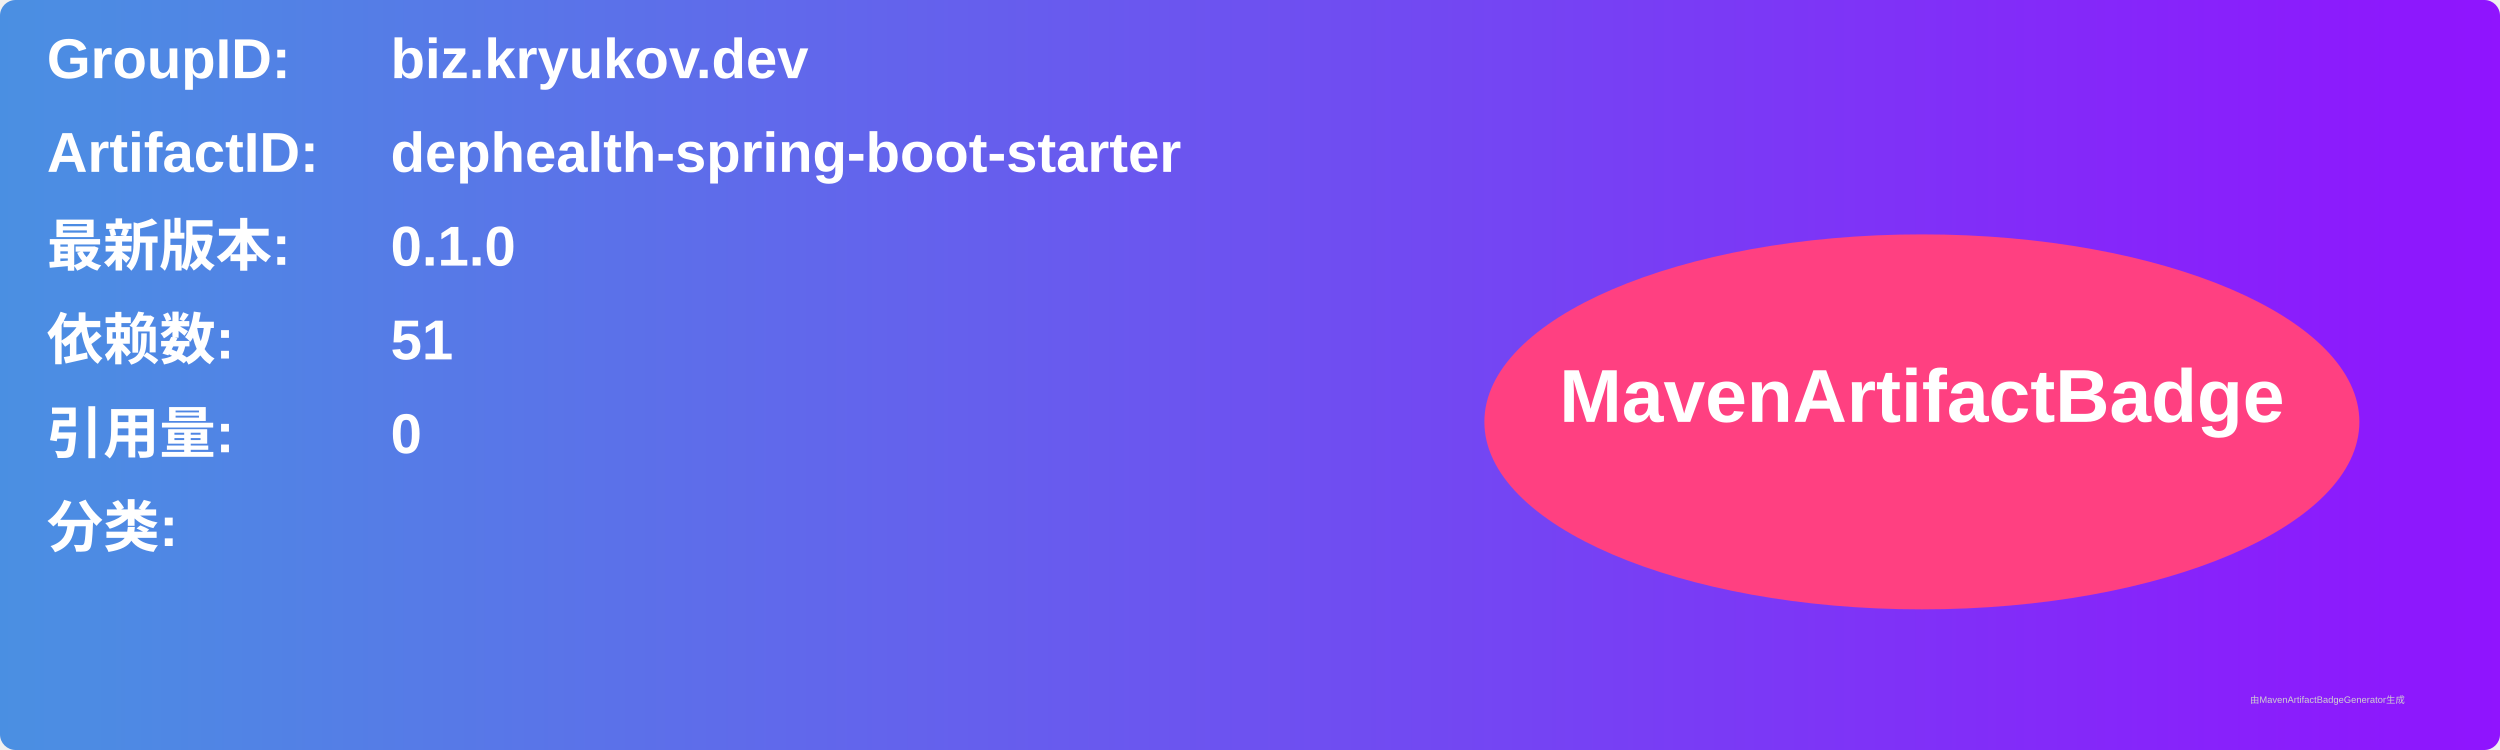
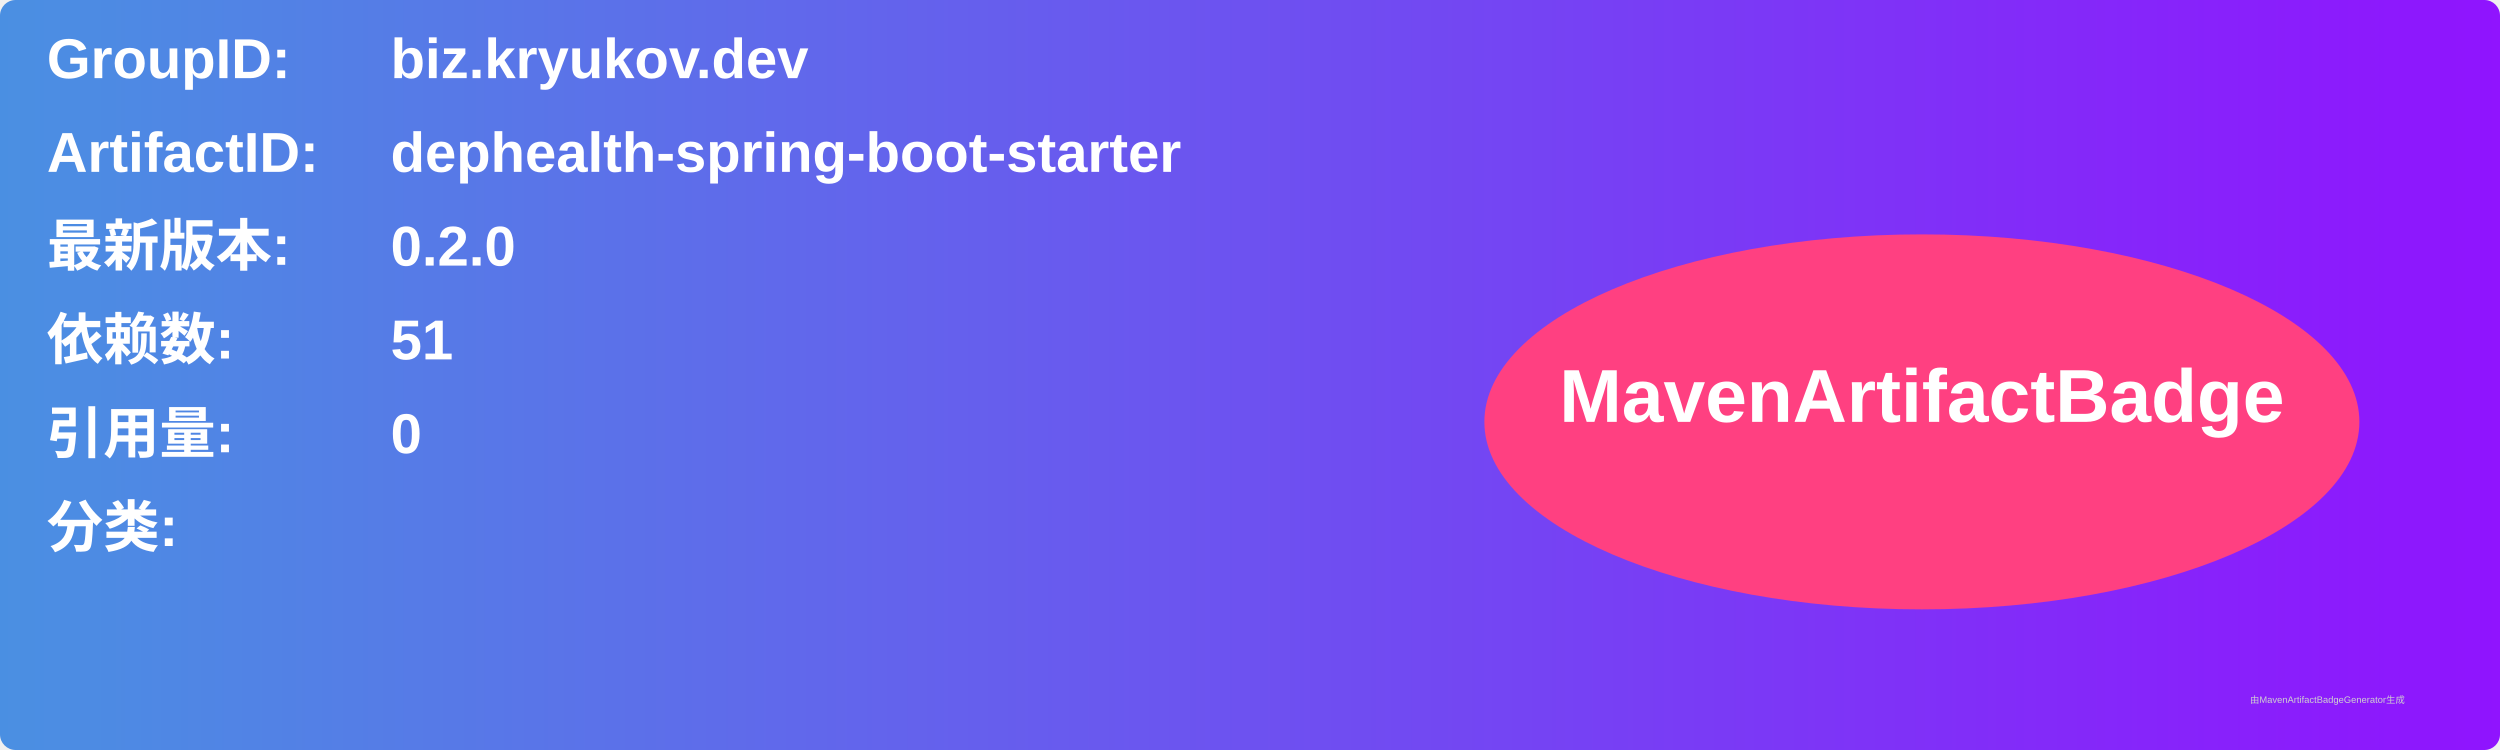
<svg xmlns="http://www.w3.org/2000/svg" width="800" height="240" viewBox="0 0 800 240">
  <linearGradient id="grad" x1="0%" y1="0%" x2="100%" y2="0%">
    <stop offset="0%" stop-color="#4a90e2" />
    <stop offset="100%" stop-color="#9013fe" />
  </linearGradient>
  <rect width="100%" height="100%" rx="5" ry="5" fill="url(#grad)" />
  <g transform="translate(15, 15)">
    <text x="0" y="10" font-family="Arial" font-size="18" fill="white" font-weight="bold" width="260">GroupID:</text>
    <text x="110" y="10" font-family="Arial" font-size="18" fill="white" font-weight="bold" width="460">biz.kryukov.dev</text>
    <text x="0" y="40" font-family="Arial" font-size="18" fill="white" font-weight="bold" width="260">ArtifactID:</text>
    <text x="110" y="40" font-family="Arial" font-size="18" fill="white" font-weight="bold" width="460">dephealth-spring-boot-starter</text>
    <text x="0" y="70" font-family="Arial" font-size="18" fill="white" font-weight="bold">最新版本:</text>
    <text x="110" y="70" font-family="Arial" font-size="18" fill="white" font-weight="bold">
-       <tspan font-weight="bold">0.1.0</tspan>
+       <tspan font-weight="bold">0.2.0</tspan>
    </text>
    <text x="0" y="100" font-family="Arial" font-size="18" fill="white" font-weight="bold">依赖数: </text>
    <text x="110" y="100" font-family="Arial" font-size="18" fill="white">
      <tspan font-weight="bold">51</tspan>
    </text>
    <text x="0" y="130" font-family="Arial" font-size="18" fill="white" font-weight="bold">引用量: </text>
    <text x="110" y="130" font-family="Arial" font-size="18" fill="white">
      <tspan font-weight="bold">0</tspan>
    </text>
    <text x="0" y="160" font-family="Arial" font-size="18" fill="white" font-weight="bold">分类:</text>
    <text x="10" y="190" font-family="Arial" font-size="10" fill="white">
      <tspan font-weight="bold" />
    </text>
    <ellipse cx="600" cy="120" rx="140" ry="60" fill="#ff4081" />
    <text x="600" y="120" text-anchor="middle" font-family="Arial" font-size="24" fill="white" font-weight="bold">MavenArtifactBadge</text>
  </g>
  <text x="720" y="225" font-family="Arial" font-size="3" fill="#d0d0d0">由MavenArtifactBadgeGenerator生成</text>
</svg>
